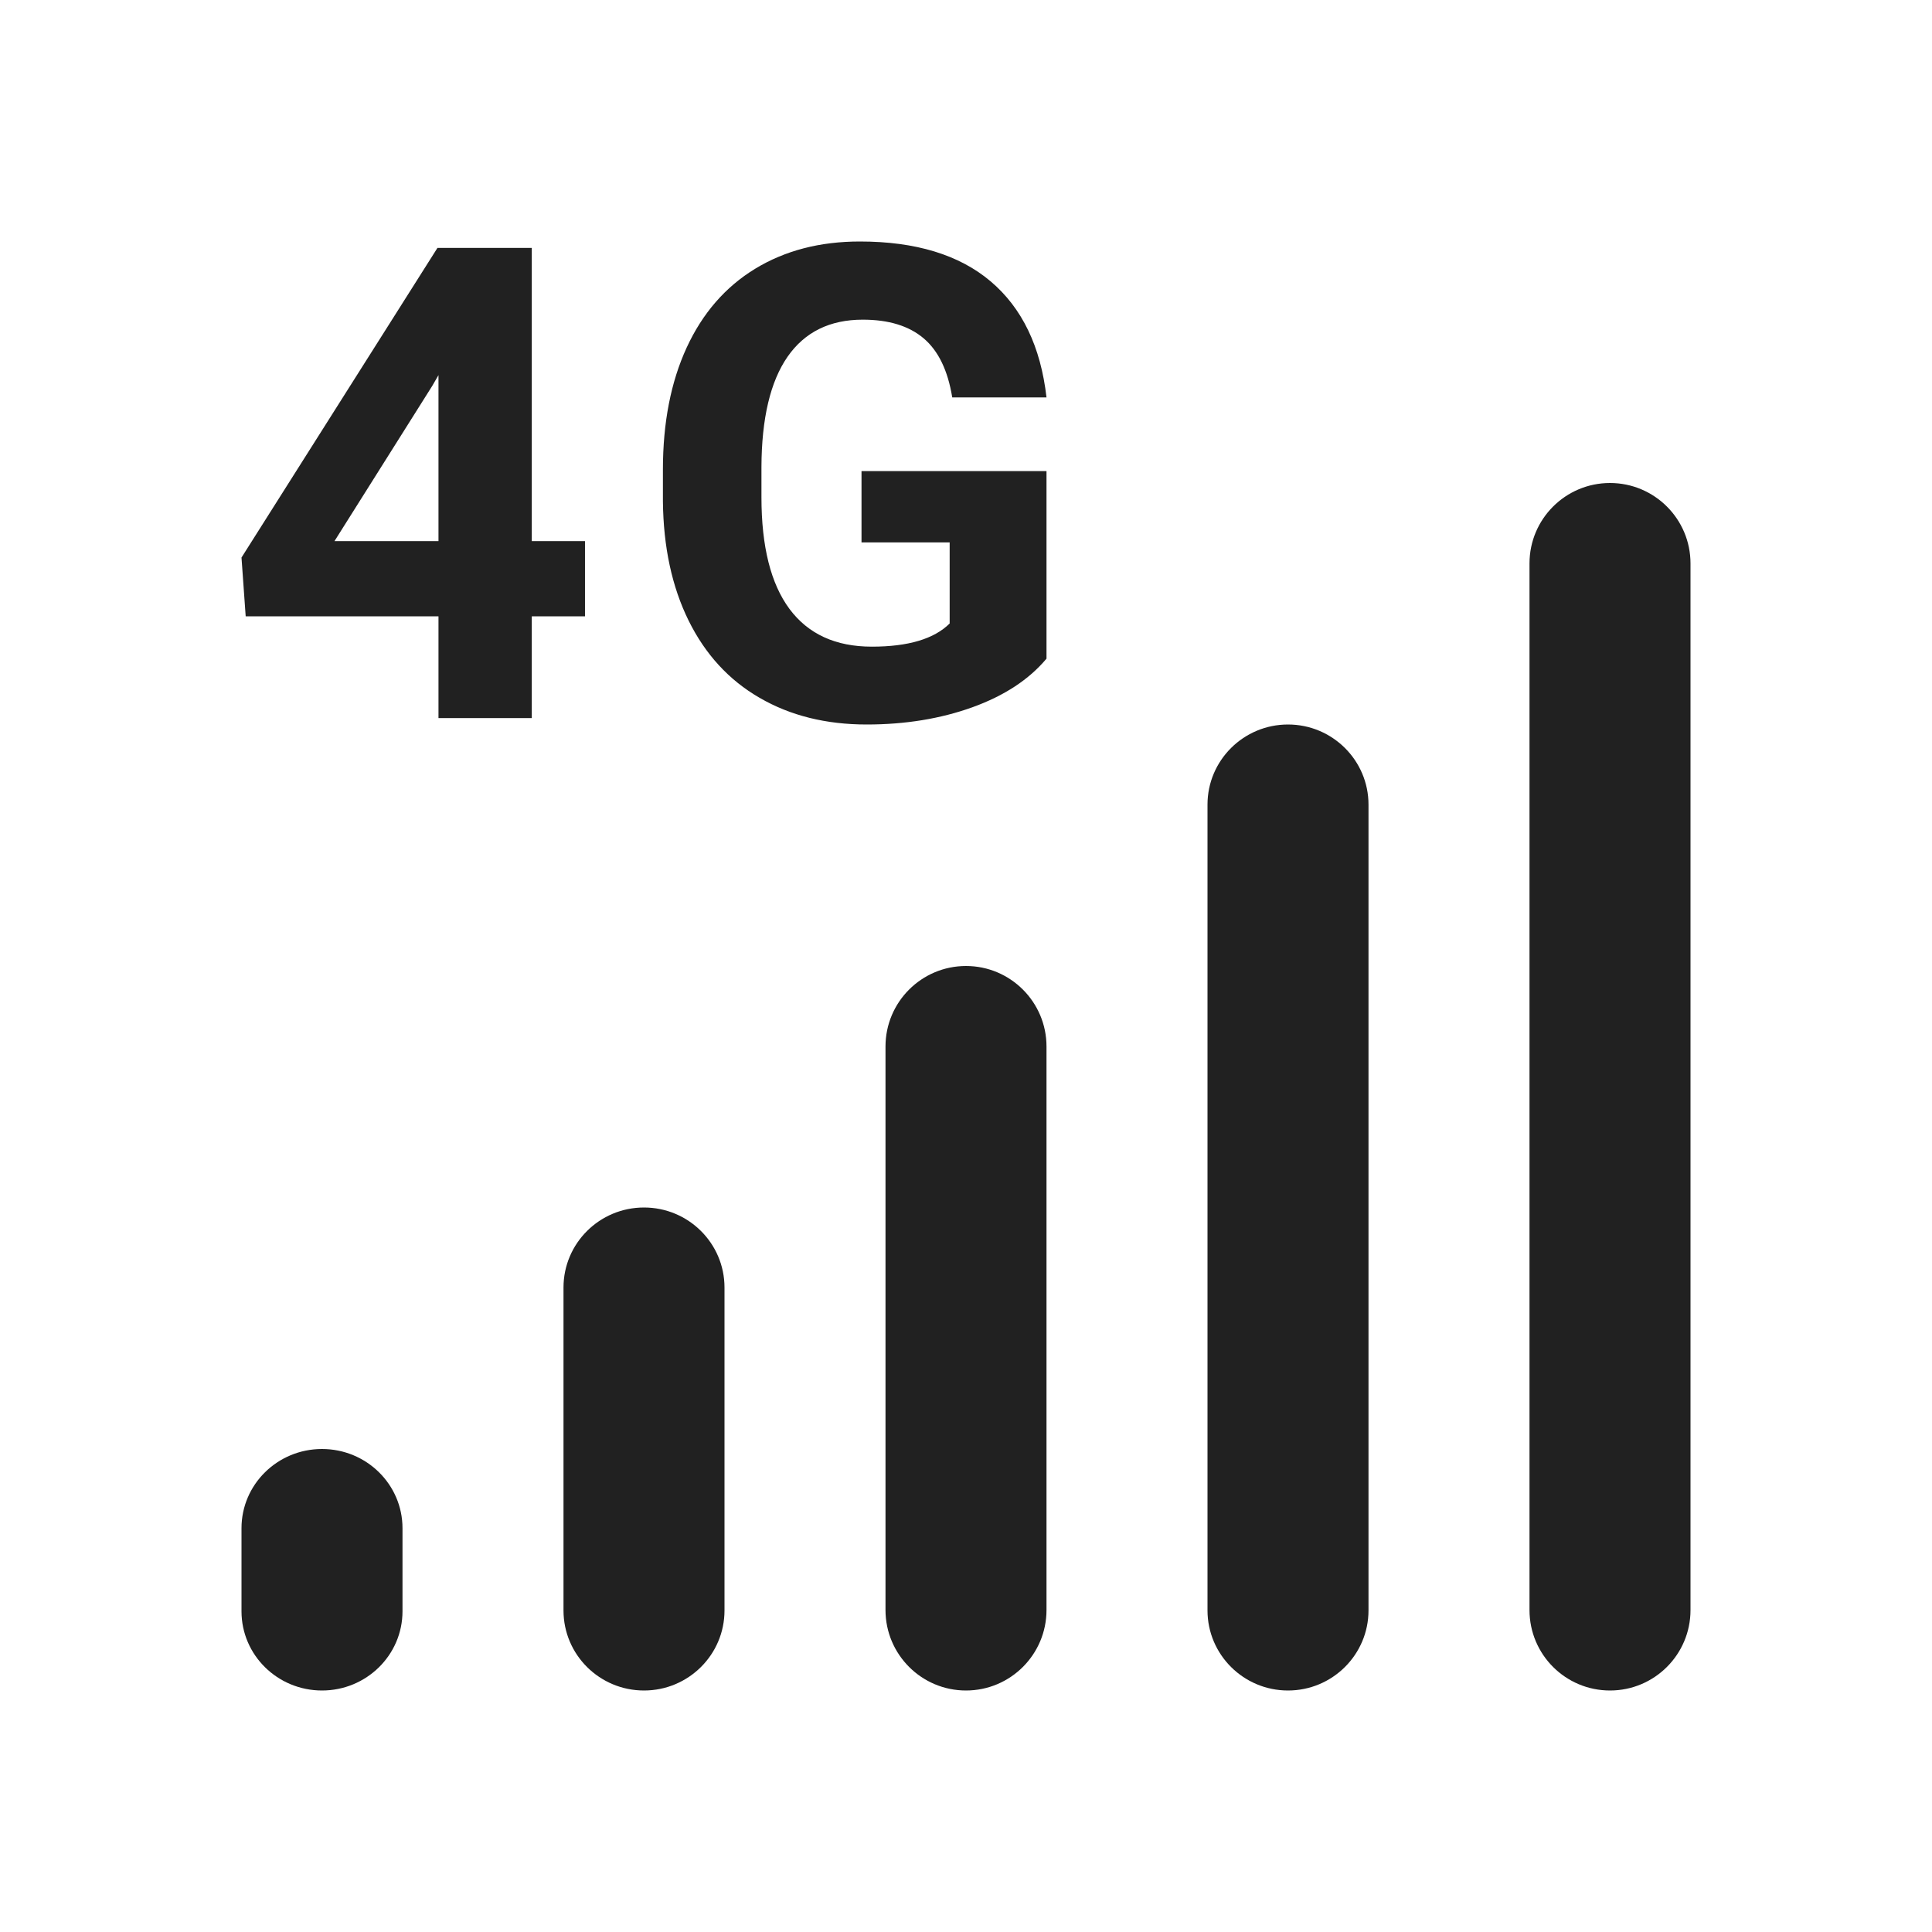
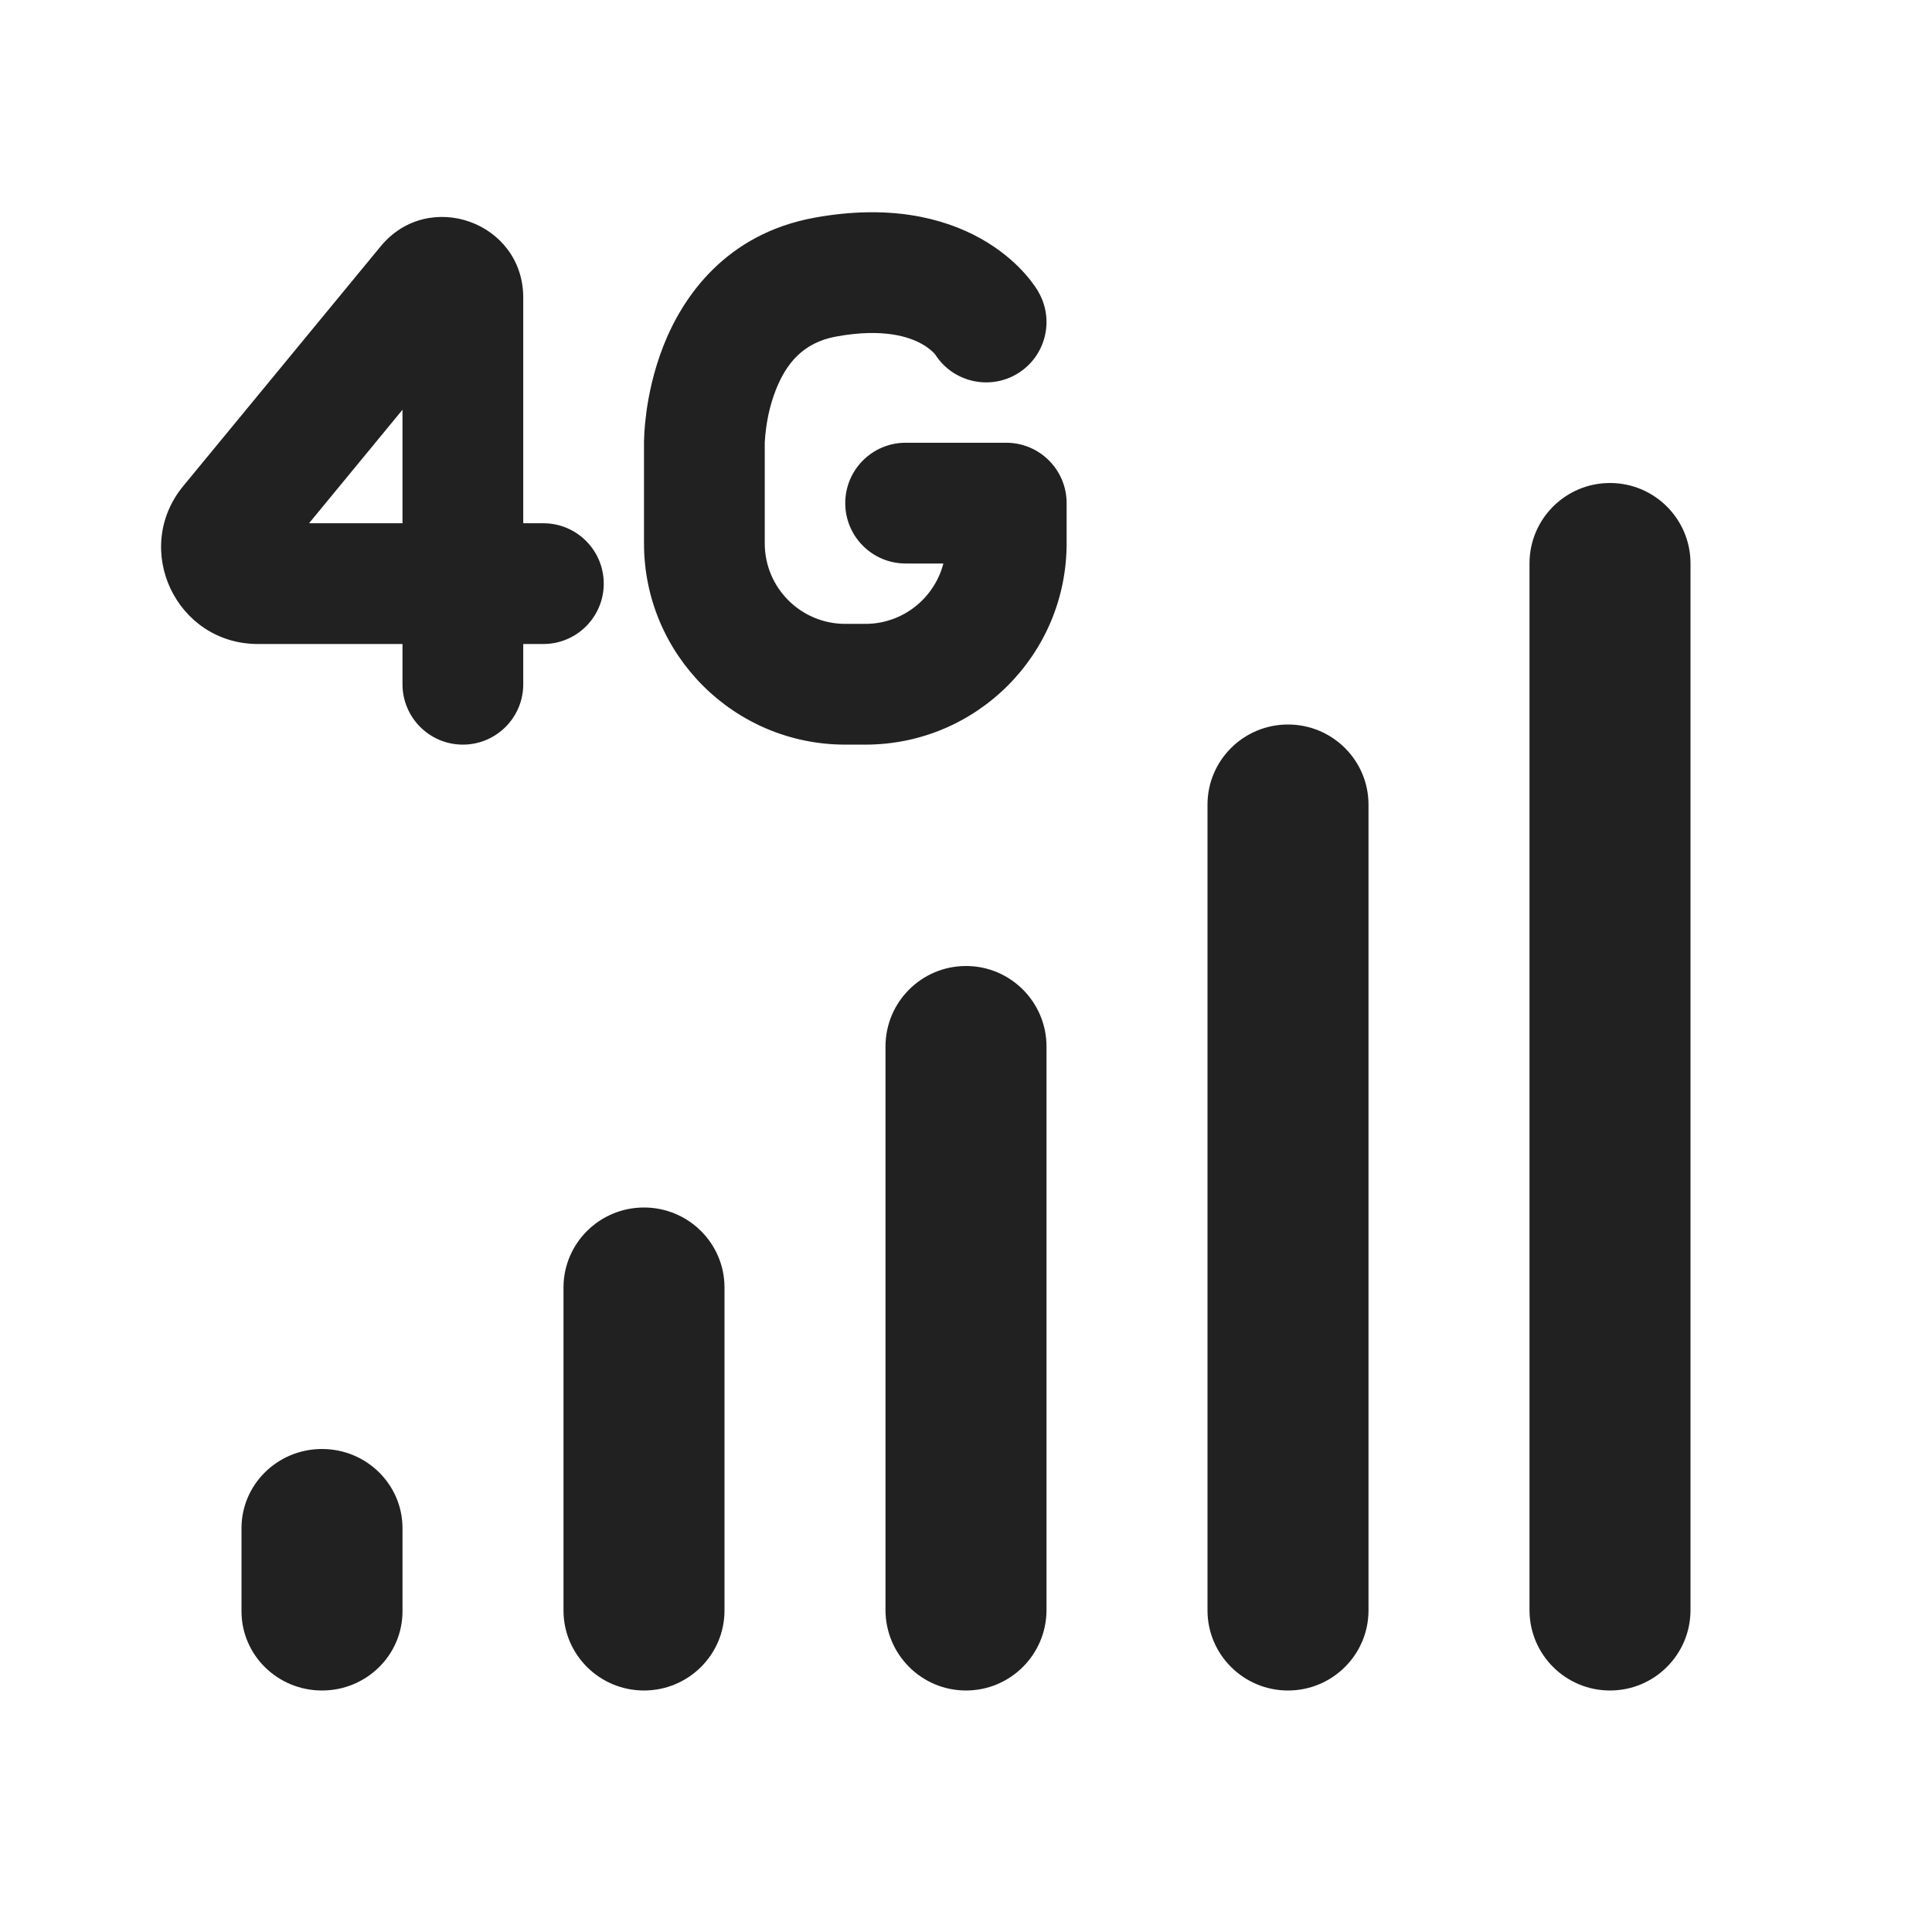
<svg xmlns="http://www.w3.org/2000/svg" width="24" height="24" viewBox="0 0 24 24" fill="none">
-   <path d="M20 6C20.552 6 21 6.447 21 6.999V20.001C21 20.553 20.552 21 20 21C19.448 21 19 20.553 19 20.001V6.999C19 6.447 19.448 6 20 6ZM16 9C16.552 9 17 9.446 17 9.995V20.005C17 20.554 16.552 21 16 21C15.448 21 15 20.554 15 20.005V9.995C15 9.446 15.448 9 16 9ZM12 12C12.552 12 13 12.448 13 13V20C13 20.552 12.552 21 12 21C11.448 21 11 20.552 11 20V13C11 12.448 11.448 12 12 12ZM8 15C8.552 15 9 15.445 9 15.994V20.006C9 20.555 8.552 21 8 21C7.448 21 7 20.555 7 20.006V15.994C7 15.445 7.448 15 8 15ZM4 18C4.552 18 5 18.44 5 18.984V20.016C5 20.56 4.552 21 4 21C3.448 21 3 20.56 3 20.016V18.984C3 18.44 3.448 18 4 18ZM10.682 3C11.374 3 11.916 3.165 12.306 3.495C12.697 3.826 12.928 4.306 13 4.937H11.829C11.775 4.603 11.657 4.358 11.474 4.203C11.291 4.048 11.039 3.971 10.718 3.971C10.309 3.971 9.997 4.124 9.783 4.432C9.57 4.739 9.461 5.197 9.459 5.803V6.176C9.459 6.789 9.575 7.251 9.807 7.564C10.04 7.877 10.381 8.033 10.83 8.033C11.282 8.033 11.604 7.937 11.797 7.745V6.738H10.702V5.852H13V8.182C12.783 8.441 12.477 8.642 12.082 8.785C11.686 8.928 11.247 9 10.766 9C10.261 9 9.818 8.89 9.437 8.669C9.055 8.449 8.761 8.128 8.554 7.709C8.347 7.289 8.241 6.795 8.235 6.229V5.832C8.235 5.249 8.334 4.744 8.53 4.318C8.727 3.891 9.01 3.565 9.38 3.339C9.751 3.113 10.184 3 10.682 3ZM6.606 3.08V6.722H7.267V7.656H6.606V8.92H5.447V7.656H3.052L3 6.926L5.434 3.08H6.606ZM5.447 4.66L5.37 4.793L4.155 6.722H5.447V4.66Z" fill="#212121" />
+   <path d="M12.896 3.619L12.896 3.62C13.107 3.977 12.987 4.437 12.63 4.647C12.282 4.851 11.836 4.743 11.619 4.406C11.617 4.402 11.611 4.396 11.604 4.388C11.58 4.363 11.531 4.317 11.45 4.272C11.303 4.19 10.983 4.071 10.385 4.181C9.977 4.256 9.766 4.515 9.636 4.848C9.57 5.017 9.534 5.188 9.517 5.319C9.508 5.383 9.504 5.435 9.502 5.467C9.501 5.484 9.5 5.495 9.5 5.501L9.5 5.504V6.75C9.5 7.302 9.948 7.75 10.5 7.75H10.75C11.216 7.75 11.607 7.431 11.719 7H11.25C10.836 7 10.5 6.664 10.5 6.25C10.5 5.836 10.836 5.5 11.25 5.5H12.491L12.5 5.5C12.914 5.5 13.25 5.836 13.25 6.25V6.75C13.25 8.131 12.131 9.25 10.75 9.25H10.5C9.119 9.25 8 8.131 8 6.75V5.499L8 5.497L8 5.494L8 5.485L8.001 5.459C8.001 5.439 8.002 5.411 8.004 5.378C8.008 5.313 8.016 5.223 8.03 5.116C8.059 4.904 8.118 4.612 8.239 4.302C8.484 3.675 9.023 2.906 10.114 2.705C11.027 2.538 11.706 2.697 12.182 2.963C12.413 3.092 12.581 3.238 12.696 3.36C12.753 3.421 12.798 3.476 12.83 3.521C12.847 3.543 12.86 3.563 12.871 3.58C12.877 3.588 12.882 3.596 12.886 3.602L12.892 3.612L12.894 3.616L12.895 3.618L12.896 3.619ZM4.728 3.061C5.324 2.337 6.5 2.759 6.5 3.697V6.5H6.75C7.164 6.5 7.5 6.836 7.5 7.25C7.5 7.664 7.164 8 6.75 8H6.5V8.5C6.5 8.914 6.164 9.25 5.75 9.25C5.336 9.25 5 8.914 5 8.5V8H3.204C2.189 8 1.632 6.82 2.277 6.037L4.728 3.061ZM5 6.5V5.09L3.839 6.5H5ZM20 6C20.552 6 21 6.447 21 6.999V20.001C21 20.553 20.552 21 20 21C19.448 21 19 20.553 19 20.001V6.999C19 6.447 19.448 6 20 6ZM16 9C16.552 9 17 9.446 17 9.995V20.005C17 20.554 16.552 21 16 21C15.448 21 15 20.554 15 20.005V9.995C15 9.446 15.448 9 16 9ZM12 12C12.552 12 13 12.448 13 13V20C13 20.552 12.552 21 12 21C11.448 21 11 20.552 11 20V13C11 12.448 11.448 12 12 12ZM8 15C8.552 15 9 15.445 9 15.994V20.006C9 20.555 8.552 21 8 21C7.448 21 7 20.555 7 20.006V15.994C7 15.445 7.448 15 8 15ZM4 18C4.552 18 5 18.44 5 18.984V20.016C5 20.56 4.552 21 4 21C3.448 21 3 20.56 3 20.016V18.984C3 18.44 3.448 18 4 18Z" fill="#212121" />
</svg>
